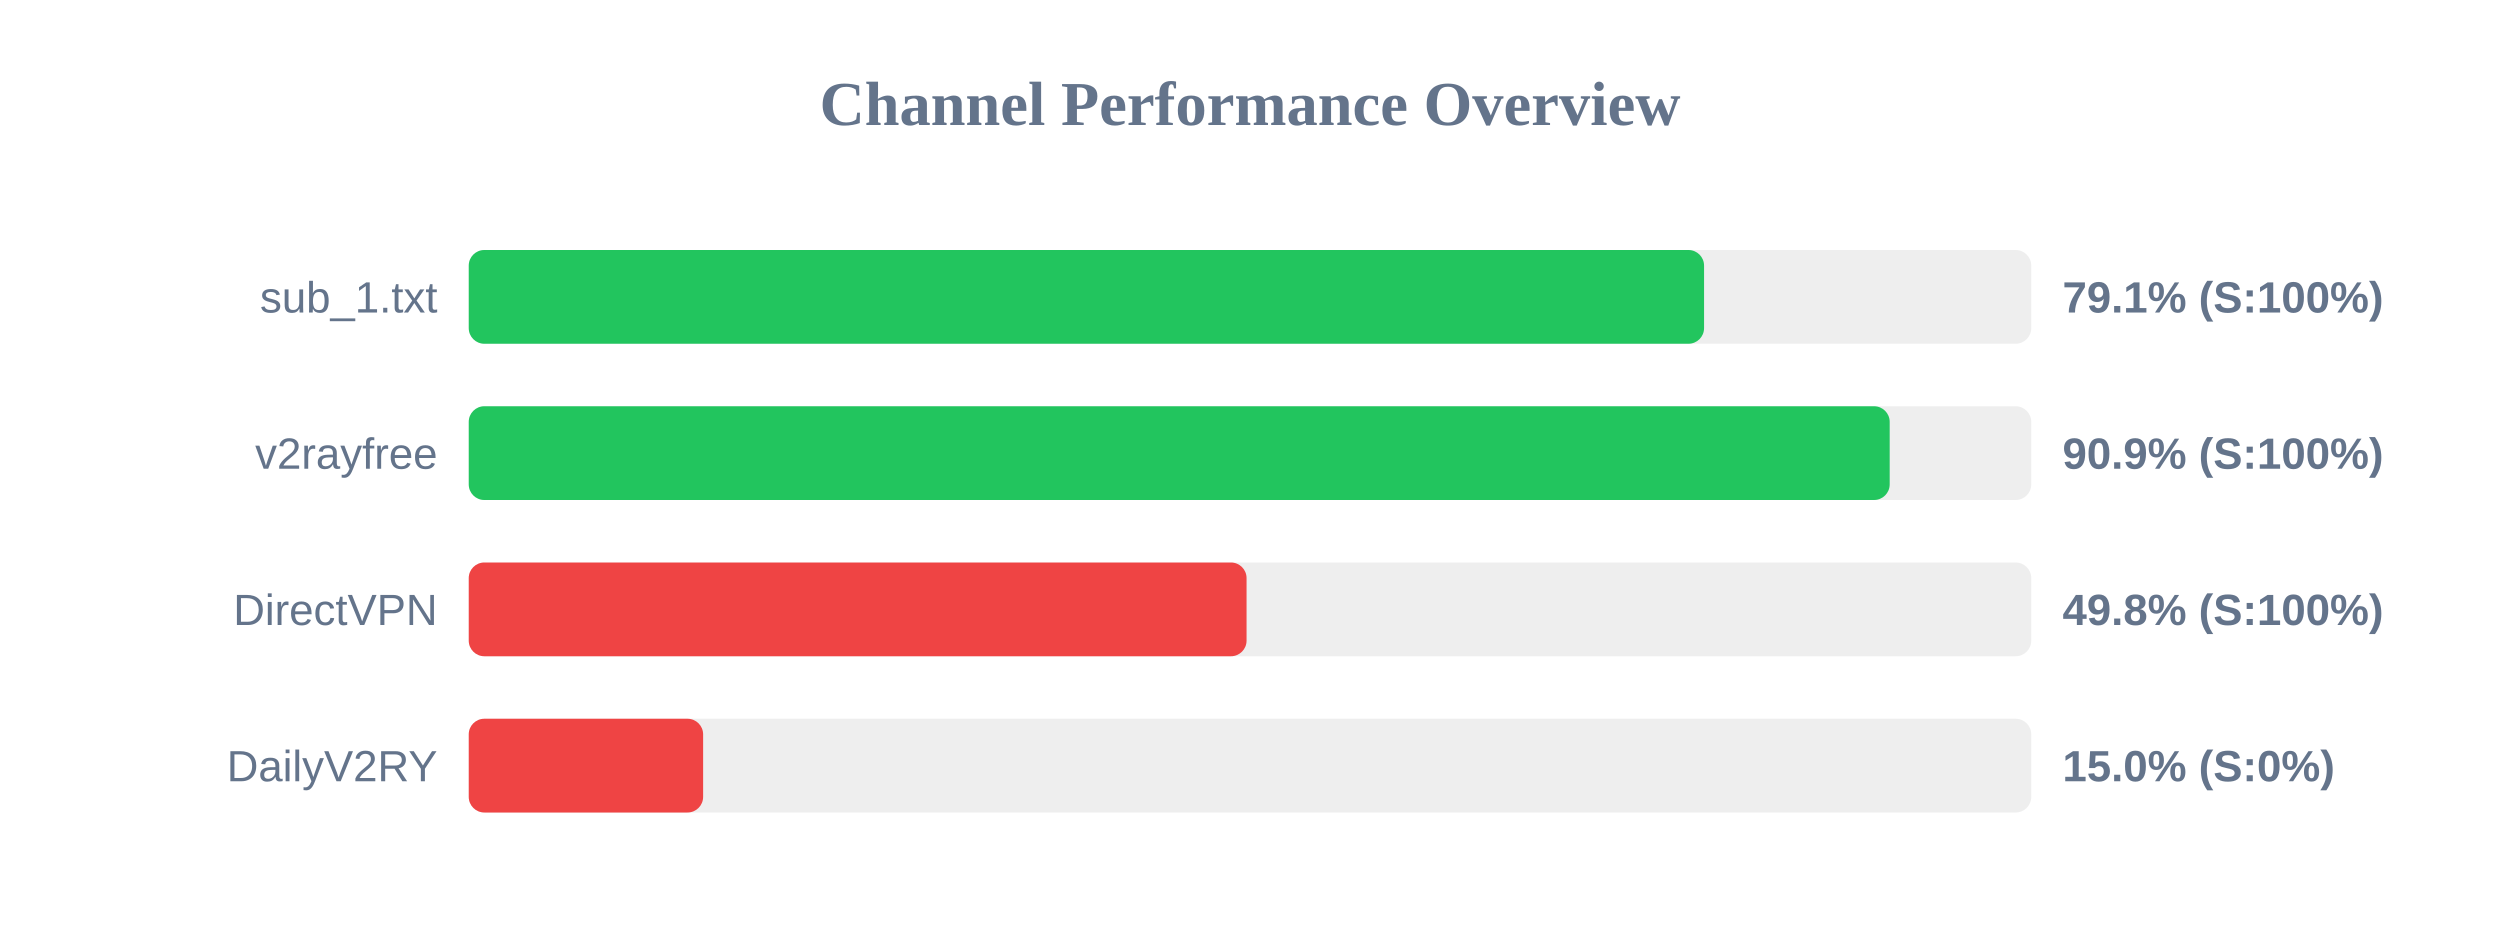
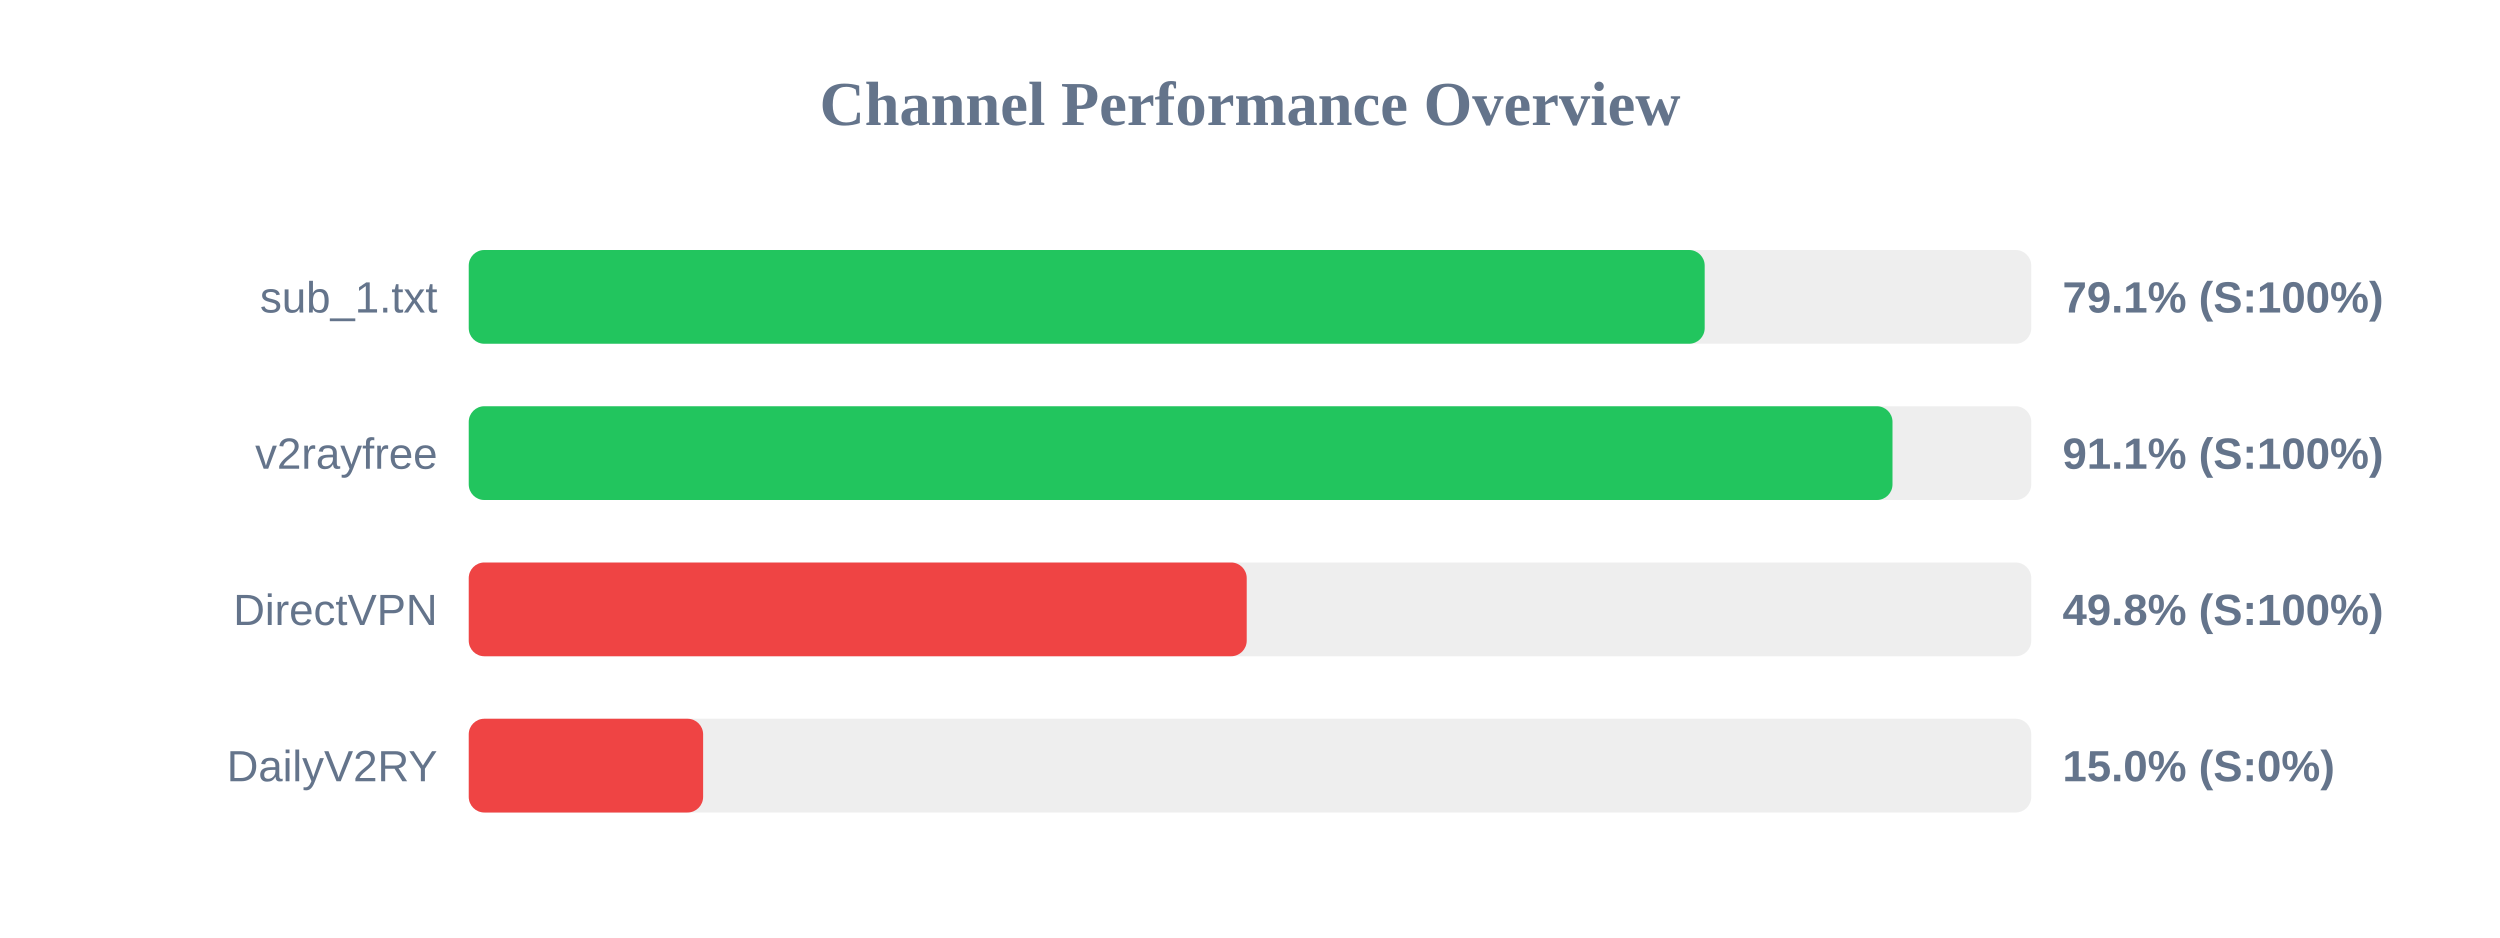
<svg xmlns="http://www.w3.org/2000/svg" width="800" height="300" version="1.1">
  <style>
        .row { font: 14px Arial; fill: #64748b; }
        .score { font: bold 14px Arial; fill: #64748b; }
    </style>
  <text x="400" y="40" text-anchor="middle" font-size="20px" font-weight="bold" fill="#64748b">Channel Performance Overview</text>
  <rect x="150" y="80" width="500" height="30" fill="#eee" rx="5" />
-   <rect x="150" y="80" width="395.3" height="30" fill="#22c55e" rx="5" />
+   <rect x="150" y="80" width="395.5" height="30" fill="#22c55e" rx="5" />
  <text x="140" y="100" text-anchor="end" class="row">sub_1.txt</text>
  <text x="660" y="100" text-anchor="start" class="score">79.1% (S:100%)</text>
  <rect x="150" y="130" width="500" height="30" fill="#eee" rx="5" />
-   <rect x="150" y="130" width="454.7" height="30" fill="#22c55e" rx="5" />
+   <rect x="150" y="130" width="455.6" height="30" fill="#22c55e" rx="5" />
  <text x="140" y="150" text-anchor="end" class="row">v2rayfree</text>
-   <text x="660" y="150" text-anchor="start" class="score">90.9% (S:100%)</text>
+   <text x="660" y="150" text-anchor="start" class="score">91.1% (S:100%)</text>
  <rect x="150" y="180" width="500" height="30" fill="#eee" rx="5" />
-   <rect x="150" y="180" width="248.9" height="30" fill="#ef4444" rx="5" />
+   <rect x="150" y="180" width="248.95" height="30" fill="#ef4444" rx="5" />
  <text x="140" y="200" text-anchor="end" class="row">DirectVPN</text>
  <text x="660" y="200" text-anchor="start" class="score">49.8% (S:100%)</text>
  <rect x="150" y="230" width="500" height="30" fill="#eee" rx="5" />
  <rect x="150" y="230" width="75.0" height="30" fill="#ef4444" rx="5" />
  <text x="140" y="250" text-anchor="end" class="row">DailyV2RY</text>
  <text x="660" y="250" text-anchor="start" class="score">15.0% (S:0%)</text>
</svg>
